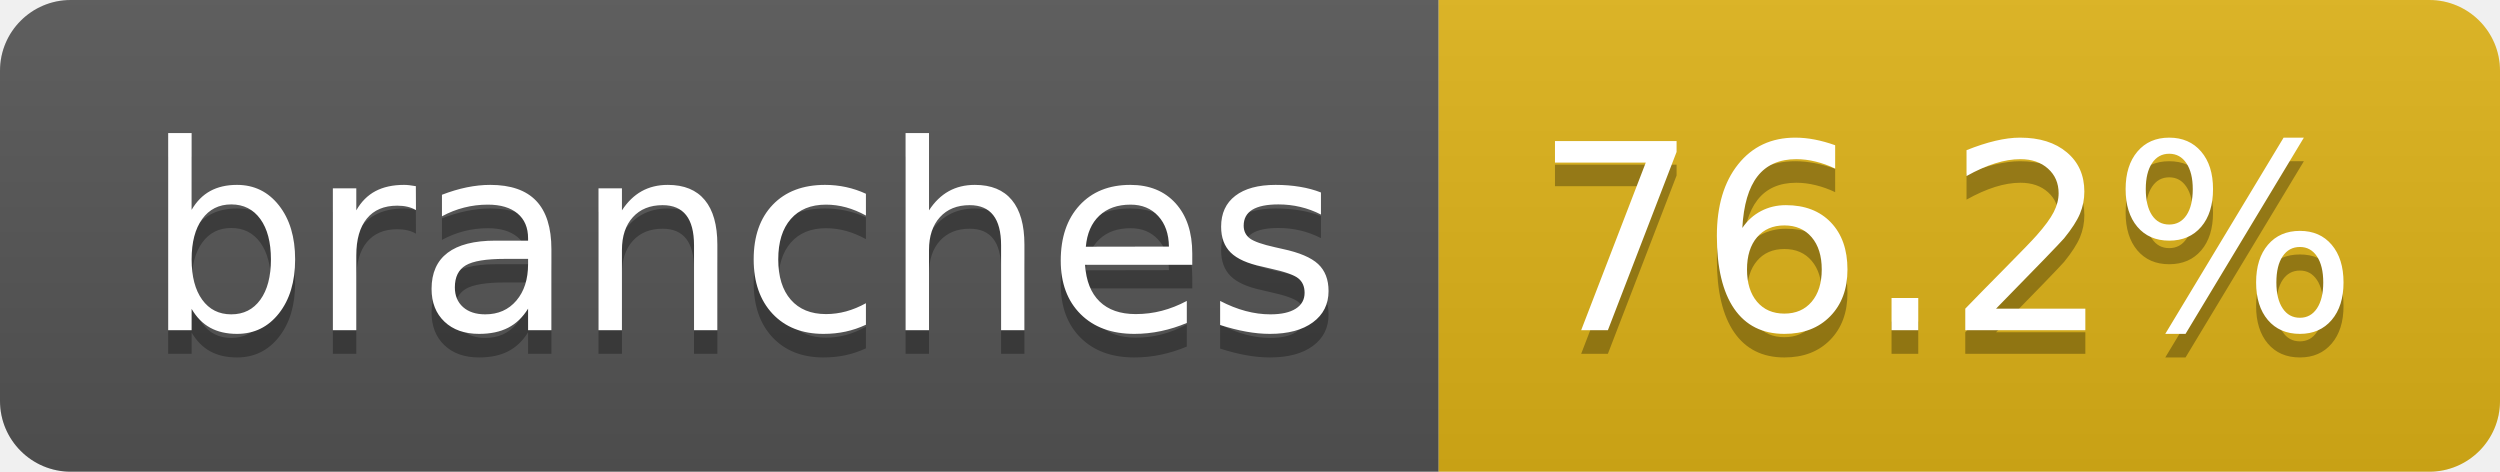
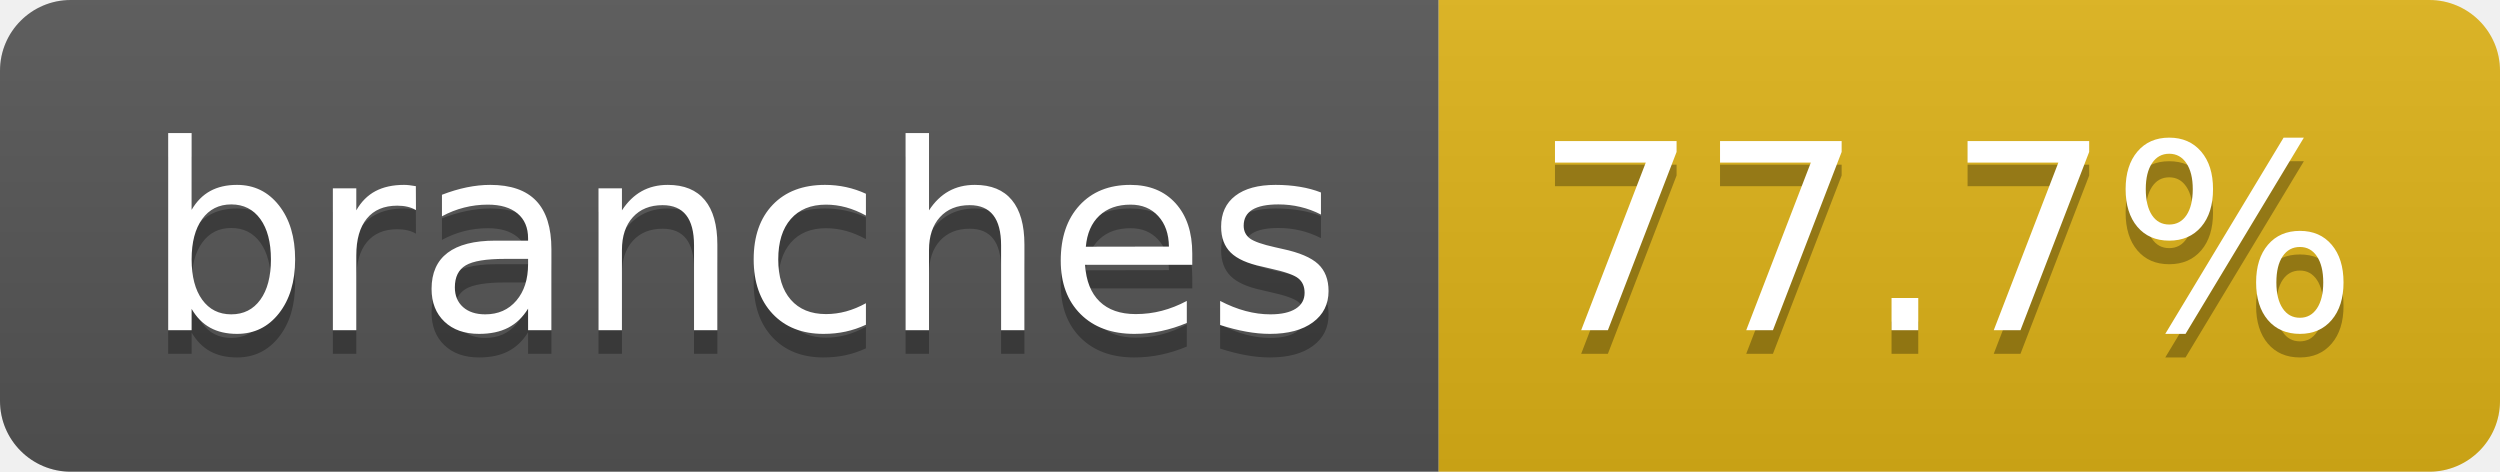
- <svg xmlns="http://www.w3.org/2000/svg" width="106" height="20" role="img" aria-label="branches: 76.2%">
+ <svg xmlns="http://www.w3.org/2000/svg" width="106" height="20" role="img" aria-label="branches: 77.7%">
  <linearGradient id="s" x2="0" y2="100%">
    <stop offset="0" stop-color="#bbb" stop-opacity=".1" />
    <stop offset="1" stop-opacity=".1" />
  </linearGradient>
  <clipPath id="r">
    <rect width="106" height="20" rx="3" fill="#fff" />
  </clipPath>
  <g clip-path="url(#r)">
    <rect width="61" height="20" fill="#555" />
    <rect x="61" width="45" height="20" fill="#dfb317" />
    <rect width="106" height="20" fill="url(#s)" />
  </g>
  <g fill="#fff" text-anchor="middle" font-family="Verdana,Geneva,DejaVu Sans,sans-serif" text-rendering="geometricPrecision" font-size="110">
    <text aria-hidden="true" x="315" y="150" fill="#010101" fill-opacity=".3" transform="scale(.1)" textLength="507">branches</text>
    <text x="315" y="140" transform="scale(.1)" fill="#fff" textLength="507">branches</text>
-     <text aria-hidden="true" x="825" y="150" fill="#010101" fill-opacity=".3" transform="scale(.1)" textLength="350">76.2%</text>
-     <text x="825" y="140" transform="scale(.1)" fill="#fff" textLength="350">76.2%</text>
+     <text aria-hidden="true" x="825" y="150" fill="#010101" fill-opacity=".3" transform="scale(.1)" textLength="350">77.7%</text>
+     <text x="825" y="140" transform="scale(.1)" fill="#fff" textLength="350">77.7%</text>
  </g>
</svg>
